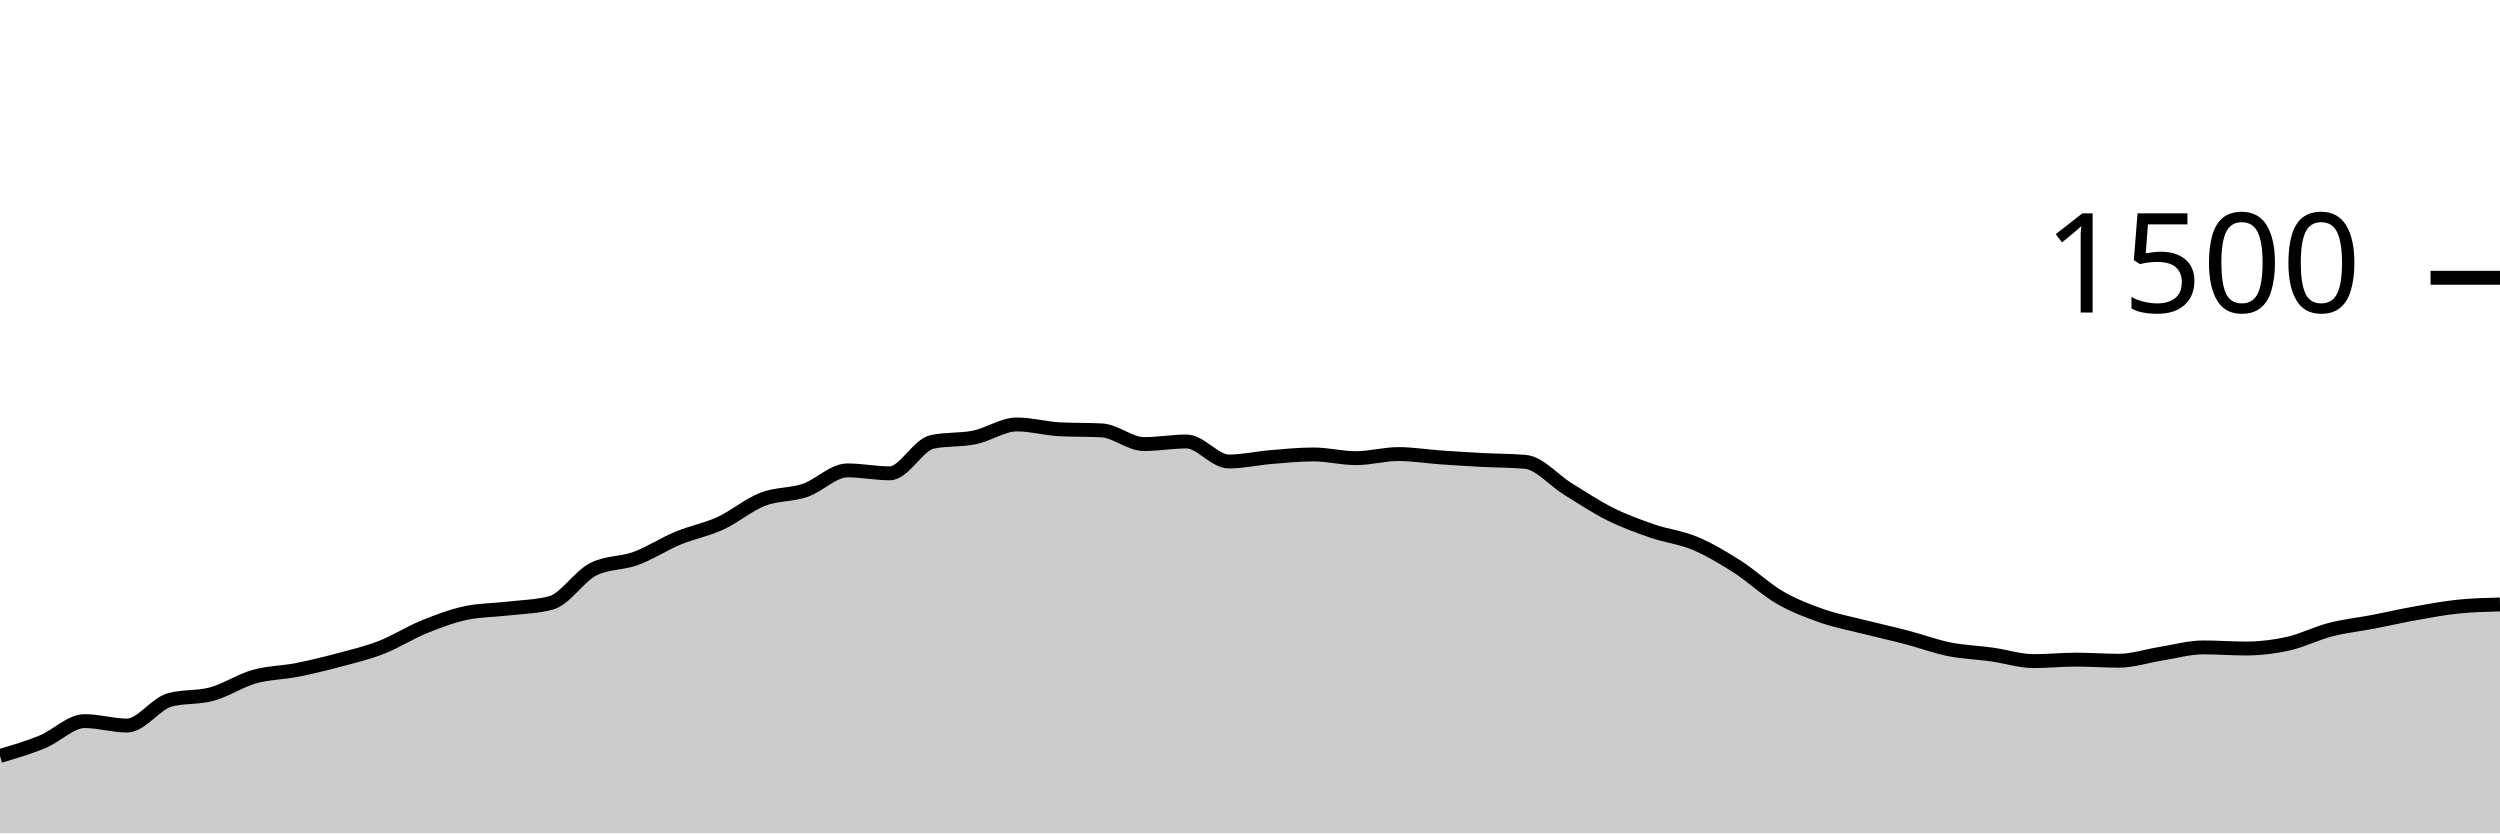
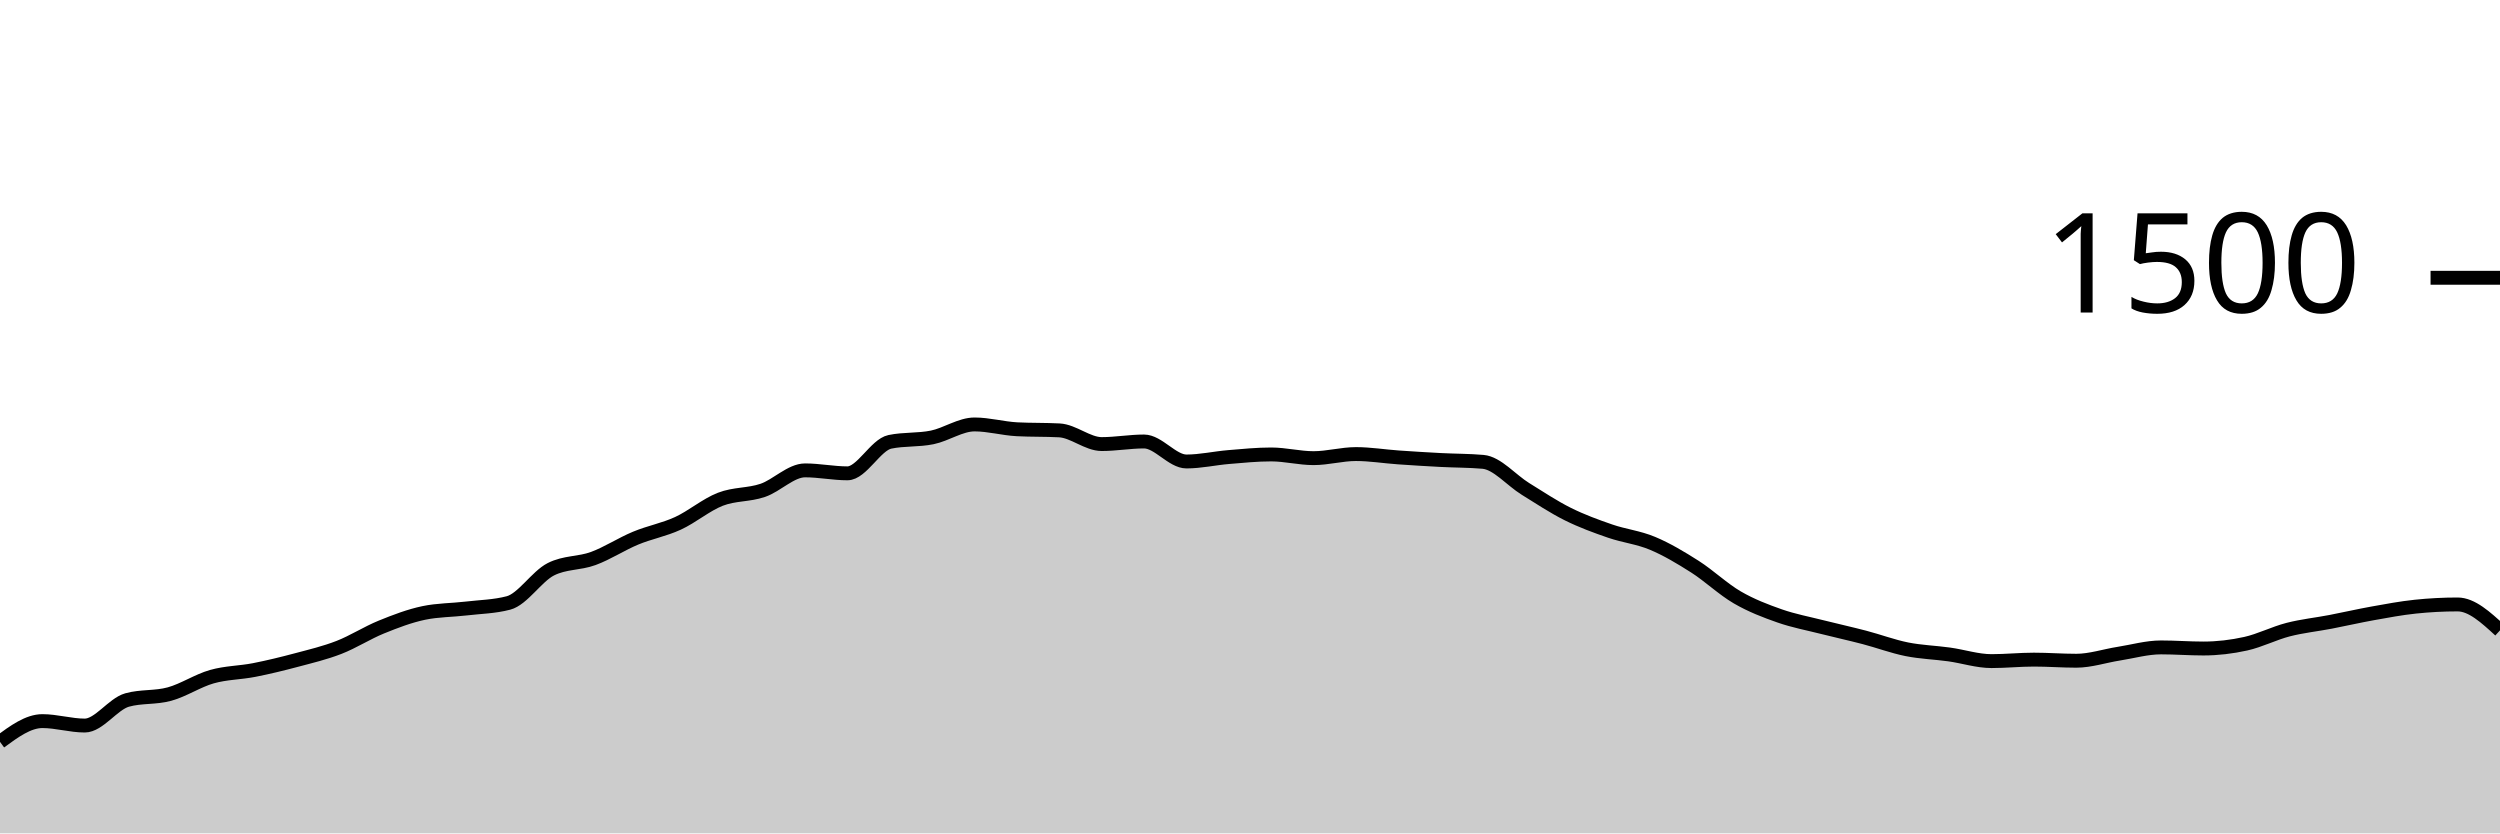
<svg xmlns="http://www.w3.org/2000/svg" viewBox="0 0 180 60">
  <g transform="translate(0,20)">
-     <path class="area" fill="rgba(0, 0, 0, 0.2)" d="M0,34.427C1.017,34.129,2.034,33.831,3.051,33.413C4.068,32.996,5.085,31.92,6.102,31.92C7.119,31.92,8.136,32.24,9.153,32.24C10.169,32.24,11.186,30.684,12.203,30.4C13.22,30.116,14.237,30.253,15.254,29.973C16.271,29.693,17.288,29.009,18.305,28.72C19.322,28.431,20.339,28.44,21.356,28.24C22.373,28.04,23.39,27.791,24.407,27.52C25.424,27.249,26.441,27.009,27.458,26.613C28.475,26.218,29.492,25.56,30.508,25.147C31.525,24.733,32.542,24.347,33.559,24.133C34.576,23.92,35.593,23.933,36.61,23.813C37.627,23.693,38.644,23.68,39.661,23.413C40.678,23.147,41.695,21.502,42.712,20.987C43.729,20.471,44.746,20.587,45.763,20.213C46.78,19.84,47.797,19.169,48.814,18.747C49.831,18.324,50.847,18.147,51.864,17.68C52.881,17.213,53.898,16.342,54.915,15.947C55.932,15.551,56.949,15.653,57.966,15.307C58.983,14.96,60,13.867,61.017,13.867C62.034,13.867,63.051,14.08,64.068,14.08C65.085,14.08,66.102,12.027,67.119,11.813C68.136,11.6,69.153,11.702,70.169,11.493C71.186,11.284,72.203,10.56,73.22,10.56C74.237,10.56,75.254,10.853,76.271,10.907C77.288,10.96,78.305,10.933,79.322,10.987C80.339,11.04,81.356,11.973,82.373,11.973C83.39,11.973,84.407,11.787,85.424,11.787C86.441,11.787,87.458,13.227,88.475,13.227C89.492,13.227,90.508,12.991,91.525,12.907C92.542,12.822,93.559,12.72,94.576,12.72C95.593,12.72,96.61,12.987,97.627,12.987C98.644,12.987,99.661,12.693,100.678,12.693C101.695,12.693,102.712,12.862,103.729,12.933C104.746,13.004,105.763,13.067,106.78,13.12C107.797,13.173,108.814,13.164,109.831,13.253C110.847,13.342,111.864,14.573,112.881,15.2C113.898,15.827,114.915,16.507,115.932,17.013C116.949,17.52,117.966,17.889,118.983,18.24C120,18.591,121.017,18.693,122.034,19.12C123.051,19.547,124.068,20.151,125.085,20.8C126.102,21.449,127.119,22.422,128.136,23.013C129.153,23.604,130.169,23.991,131.186,24.347C132.203,24.702,133.22,24.889,134.237,25.147C135.254,25.404,136.271,25.627,137.288,25.893C138.305,26.16,139.322,26.542,140.339,26.747C141.356,26.951,142.373,26.978,143.39,27.12C144.407,27.262,145.424,27.6,146.441,27.6C147.458,27.6,148.475,27.493,149.492,27.493C150.508,27.493,151.525,27.573,152.542,27.573C153.559,27.573,154.576,27.227,155.593,27.067C156.61,26.907,157.627,26.613,158.644,26.613C159.661,26.613,160.678,26.693,161.695,26.693C162.712,26.693,163.729,26.573,164.746,26.347C165.763,26.12,166.78,25.596,167.797,25.333C168.814,25.071,169.831,24.969,170.847,24.773C171.864,24.578,172.881,24.342,173.898,24.16C174.915,23.978,175.932,23.787,176.949,23.68C177.966,23.573,178.983,23.547,180,23.52L180,40C178.983,40,177.966,40,176.949,40C175.932,40,174.915,40,173.898,40C172.881,40,171.864,40,170.847,40C169.831,40,168.814,40,167.797,40C166.78,40,165.763,40,164.746,40C163.729,40,162.712,40,161.695,40C160.678,40,159.661,40,158.644,40C157.627,40,156.61,40,155.593,40C154.576,40,153.559,40,152.542,40C151.525,40,150.508,40,149.492,40C148.475,40,147.458,40,146.441,40C145.424,40,144.407,40,143.39,40C142.373,40,141.356,40,140.339,40C139.322,40,138.305,40,137.288,40C136.271,40,135.254,40,134.237,40C133.22,40,132.203,40,131.186,40C130.169,40,129.153,40,128.136,40C127.119,40,126.102,40,125.085,40C124.068,40,123.051,40,122.034,40C121.017,40,120,40,118.983,40C117.966,40,116.949,40,115.932,40C114.915,40,113.898,40,112.881,40C111.864,40,110.847,40,109.831,40C108.814,40,107.797,40,106.78,40C105.763,40,104.746,40,103.729,40C102.712,40,101.695,40,100.678,40C99.661,40,98.644,40,97.627,40C96.61,40,95.593,40,94.576,40C93.559,40,92.542,40,91.525,40C90.508,40,89.492,40,88.475,40C87.458,40,86.441,40,85.424,40C84.407,40,83.39,40,82.373,40C81.356,40,80.339,40,79.322,40C78.305,40,77.288,40,76.271,40C75.254,40,74.237,40,73.22,40C72.203,40,71.186,40,70.169,40C69.153,40,68.136,40,67.119,40C66.102,40,65.085,40,64.068,40C63.051,40,62.034,40,61.017,40C60,40,58.983,40,57.966,40C56.949,40,55.932,40,54.915,40C53.898,40,52.881,40,51.864,40C50.847,40,49.831,40,48.814,40C47.797,40,46.78,40,45.763,40C44.746,40,43.729,40,42.712,40C41.695,40,40.678,40,39.661,40C38.644,40,37.627,40,36.61,40C35.593,40,34.576,40,33.559,40C32.542,40,31.525,40,30.508,40C29.492,40,28.475,40,27.458,40C26.441,40,25.424,40,24.407,40C23.39,40,22.373,40,21.356,40C20.339,40,19.322,40,18.305,40C17.288,40,16.271,40,15.254,40C14.237,40,13.22,40,12.203,40C11.186,40,10.169,40,9.153,40C8.136,40,7.119,40,6.102,40C5.085,40,4.068,40,3.051,40C2.034,40,1.017,40,0,40Z" />
-     <path class="line" stroke="black" fill="none" d="M0,34.427C1.017,34.129,2.034,33.831,3.051,33.413C4.068,32.996,5.085,31.92,6.102,31.92C7.119,31.92,8.136,32.24,9.153,32.24C10.169,32.24,11.186,30.684,12.203,30.4C13.22,30.116,14.237,30.253,15.254,29.973C16.271,29.693,17.288,29.009,18.305,28.72C19.322,28.431,20.339,28.44,21.356,28.24C22.373,28.04,23.39,27.791,24.407,27.52C25.424,27.249,26.441,27.009,27.458,26.613C28.475,26.218,29.492,25.56,30.508,25.147C31.525,24.733,32.542,24.347,33.559,24.133C34.576,23.92,35.593,23.933,36.61,23.813C37.627,23.693,38.644,23.68,39.661,23.413C40.678,23.147,41.695,21.502,42.712,20.987C43.729,20.471,44.746,20.587,45.763,20.213C46.78,19.84,47.797,19.169,48.814,18.747C49.831,18.324,50.847,18.147,51.864,17.68C52.881,17.213,53.898,16.342,54.915,15.947C55.932,15.551,56.949,15.653,57.966,15.307C58.983,14.96,60,13.867,61.017,13.867C62.034,13.867,63.051,14.08,64.068,14.08C65.085,14.08,66.102,12.027,67.119,11.813C68.136,11.6,69.153,11.702,70.169,11.493C71.186,11.284,72.203,10.56,73.22,10.56C74.237,10.56,75.254,10.853,76.271,10.907C77.288,10.96,78.305,10.933,79.322,10.987C80.339,11.04,81.356,11.973,82.373,11.973C83.39,11.973,84.407,11.787,85.424,11.787C86.441,11.787,87.458,13.227,88.475,13.227C89.492,13.227,90.508,12.991,91.525,12.907C92.542,12.822,93.559,12.72,94.576,12.72C95.593,12.72,96.61,12.987,97.627,12.987C98.644,12.987,99.661,12.693,100.678,12.693C101.695,12.693,102.712,12.862,103.729,12.933C104.746,13.004,105.763,13.067,106.78,13.12C107.797,13.173,108.814,13.164,109.831,13.253C110.847,13.342,111.864,14.573,112.881,15.2C113.898,15.827,114.915,16.507,115.932,17.013C116.949,17.52,117.966,17.889,118.983,18.24C120,18.591,121.017,18.693,122.034,19.12C123.051,19.547,124.068,20.151,125.085,20.8C126.102,21.449,127.119,22.422,128.136,23.013C129.153,23.604,130.169,23.991,131.186,24.347C132.203,24.702,133.22,24.889,134.237,25.147C135.254,25.404,136.271,25.627,137.288,25.893C138.305,26.16,139.322,26.542,140.339,26.747C141.356,26.951,142.373,26.978,143.39,27.12C144.407,27.262,145.424,27.6,146.441,27.6C147.458,27.6,148.475,27.493,149.492,27.493C150.508,27.493,151.525,27.573,152.542,27.573C153.559,27.573,154.576,27.227,155.593,27.067C156.61,26.907,157.627,26.613,158.644,26.613C159.661,26.613,160.678,26.693,161.695,26.693C162.712,26.693,163.729,26.573,164.746,26.347C165.763,26.12,166.78,25.596,167.797,25.333C168.814,25.071,169.831,24.969,170.847,24.773C171.864,24.578,172.881,24.342,173.898,24.16C174.915,23.978,175.932,23.787,176.949,23.68C177.966,23.573,178.983,23.547,180,23.52" />
+     <path class="area" fill="rgba(0, 0, 0, 0.2)" d="M0,33.413C1.017,32.667,2.034,31.92,3.051,31.92C4.068,31.92,5.085,32.24,6.102,32.24C7.119,32.24,8.136,30.684,9.153,30.4C10.169,30.116,11.186,30.253,12.203,29.973C13.22,29.693,14.237,29.009,15.254,28.72C16.271,28.431,17.288,28.44,18.305,28.24C19.322,28.04,20.339,27.791,21.356,27.52C22.373,27.249,23.39,27.009,24.407,26.613C25.424,26.218,26.441,25.56,27.458,25.147C28.475,24.733,29.492,24.347,30.508,24.133C31.525,23.92,32.542,23.933,33.559,23.813C34.576,23.693,35.593,23.68,36.61,23.413C37.627,23.147,38.644,21.502,39.661,20.987C40.678,20.471,41.695,20.587,42.712,20.213C43.729,19.84,44.746,19.169,45.763,18.747C46.78,18.324,47.797,18.147,48.814,17.68C49.831,17.213,50.847,16.342,51.864,15.947C52.881,15.551,53.898,15.653,54.915,15.307C55.932,14.96,56.949,13.867,57.966,13.867C58.983,13.867,60,14.08,61.017,14.08C62.034,14.08,63.051,12.027,64.068,11.813C65.085,11.6,66.102,11.702,67.119,11.493C68.136,11.284,69.153,10.56,70.169,10.56C71.186,10.56,72.203,10.853,73.22,10.907C74.237,10.96,75.254,10.933,76.271,10.987C77.288,11.04,78.305,11.973,79.322,11.973C80.339,11.973,81.356,11.787,82.373,11.787C83.39,11.787,84.407,13.227,85.424,13.227C86.441,13.227,87.458,12.991,88.475,12.907C89.492,12.822,90.508,12.72,91.525,12.72C92.542,12.72,93.559,12.987,94.576,12.987C95.593,12.987,96.61,12.693,97.627,12.693C98.644,12.693,99.661,12.862,100.678,12.933C101.695,13.004,102.712,13.067,103.729,13.12C104.746,13.173,105.763,13.164,106.78,13.253C107.797,13.342,108.814,14.573,109.831,15.2C110.847,15.827,111.864,16.507,112.881,17.013C113.898,17.52,114.915,17.889,115.932,18.24C116.949,18.591,117.966,18.693,118.983,19.12C120,19.547,121.017,20.151,122.034,20.8C123.051,21.449,124.068,22.422,125.085,23.013C126.102,23.604,127.119,23.991,128.136,24.347C129.153,24.702,130.169,24.889,131.186,25.147C132.203,25.404,133.22,25.627,134.237,25.893C135.254,26.16,136.271,26.542,137.288,26.747C138.305,26.951,139.322,26.978,140.339,27.12C141.356,27.262,142.373,27.6,143.39,27.6C144.407,27.6,145.424,27.493,146.441,27.493C147.458,27.493,148.475,27.573,149.492,27.573C150.508,27.573,151.525,27.227,152.542,27.067C153.559,26.907,154.576,26.613,155.593,26.613C156.61,26.613,157.627,26.693,158.644,26.693C159.661,26.693,160.678,26.573,161.695,26.347C162.712,26.12,163.729,25.596,164.746,25.333C165.763,25.071,166.78,24.969,167.797,24.773C168.814,24.578,169.831,24.342,170.847,24.16C171.864,23.978,172.881,23.787,173.898,23.68C174.915,23.573,175.932,23.52,176.949,23.52C177.966,23.52,178.983,24.453,180,25.387L180,40C178.983,40,177.966,40,176.949,40C175.932,40,174.915,40,173.898,40C172.881,40,171.864,40,170.847,40C169.831,40,168.814,40,167.797,40C166.78,40,165.763,40,164.746,40C163.729,40,162.712,40,161.695,40C160.678,40,159.661,40,158.644,40C157.627,40,156.61,40,155.593,40C154.576,40,153.559,40,152.542,40C151.525,40,150.508,40,149.492,40C148.475,40,147.458,40,146.441,40C145.424,40,144.407,40,143.39,40C142.373,40,141.356,40,140.339,40C139.322,40,138.305,40,137.288,40C136.271,40,135.254,40,134.237,40C133.22,40,132.203,40,131.186,40C130.169,40,129.153,40,128.136,40C127.119,40,126.102,40,125.085,40C124.068,40,123.051,40,122.034,40C121.017,40,120,40,118.983,40C117.966,40,116.949,40,115.932,40C114.915,40,113.898,40,112.881,40C111.864,40,110.847,40,109.831,40C108.814,40,107.797,40,106.78,40C105.763,40,104.746,40,103.729,40C102.712,40,101.695,40,100.678,40C99.661,40,98.644,40,97.627,40C96.61,40,95.593,40,94.576,40C93.559,40,92.542,40,91.525,40C90.508,40,89.492,40,88.475,40C87.458,40,86.441,40,85.424,40C84.407,40,83.39,40,82.373,40C81.356,40,80.339,40,79.322,40C78.305,40,77.288,40,76.271,40C75.254,40,74.237,40,73.22,40C72.203,40,71.186,40,70.169,40C69.153,40,68.136,40,67.119,40C66.102,40,65.085,40,64.068,40C63.051,40,62.034,40,61.017,40C60,40,58.983,40,57.966,40C56.949,40,55.932,40,54.915,40C53.898,40,52.881,40,51.864,40C50.847,40,49.831,40,48.814,40C47.797,40,46.78,40,45.763,40C44.746,40,43.729,40,42.712,40C41.695,40,40.678,40,39.661,40C38.644,40,37.627,40,36.61,40C35.593,40,34.576,40,33.559,40C32.542,40,31.525,40,30.508,40C29.492,40,28.475,40,27.458,40C26.441,40,25.424,40,24.407,40C23.39,40,22.373,40,21.356,40C20.339,40,19.322,40,18.305,40C17.288,40,16.271,40,15.254,40C14.237,40,13.22,40,12.203,40C11.186,40,10.169,40,9.153,40C8.136,40,7.119,40,6.102,40C5.085,40,4.068,40,3.051,40C2.034,40,1.017,40,0,40Z" />
+     <path class="line" stroke="black" fill="none" d="M0,33.413C1.017,32.667,2.034,31.92,3.051,31.92C4.068,31.92,5.085,32.24,6.102,32.24C7.119,32.24,8.136,30.684,9.153,30.4C10.169,30.116,11.186,30.253,12.203,29.973C13.22,29.693,14.237,29.009,15.254,28.72C16.271,28.431,17.288,28.44,18.305,28.24C19.322,28.04,20.339,27.791,21.356,27.52C22.373,27.249,23.39,27.009,24.407,26.613C25.424,26.218,26.441,25.56,27.458,25.147C28.475,24.733,29.492,24.347,30.508,24.133C31.525,23.92,32.542,23.933,33.559,23.813C34.576,23.693,35.593,23.68,36.61,23.413C37.627,23.147,38.644,21.502,39.661,20.987C40.678,20.471,41.695,20.587,42.712,20.213C43.729,19.84,44.746,19.169,45.763,18.747C46.78,18.324,47.797,18.147,48.814,17.68C49.831,17.213,50.847,16.342,51.864,15.947C52.881,15.551,53.898,15.653,54.915,15.307C55.932,14.96,56.949,13.867,57.966,13.867C58.983,13.867,60,14.08,61.017,14.08C62.034,14.08,63.051,12.027,64.068,11.813C65.085,11.6,66.102,11.702,67.119,11.493C68.136,11.284,69.153,10.56,70.169,10.56C71.186,10.56,72.203,10.853,73.22,10.907C74.237,10.96,75.254,10.933,76.271,10.987C77.288,11.04,78.305,11.973,79.322,11.973C80.339,11.973,81.356,11.787,82.373,11.787C83.39,11.787,84.407,13.227,85.424,13.227C86.441,13.227,87.458,12.991,88.475,12.907C89.492,12.822,90.508,12.72,91.525,12.72C92.542,12.72,93.559,12.987,94.576,12.987C95.593,12.987,96.61,12.693,97.627,12.693C98.644,12.693,99.661,12.862,100.678,12.933C101.695,13.004,102.712,13.067,103.729,13.12C104.746,13.173,105.763,13.164,106.78,13.253C107.797,13.342,108.814,14.573,109.831,15.2C110.847,15.827,111.864,16.507,112.881,17.013C113.898,17.52,114.915,17.889,115.932,18.24C116.949,18.591,117.966,18.693,118.983,19.12C120,19.547,121.017,20.151,122.034,20.8C123.051,21.449,124.068,22.422,125.085,23.013C126.102,23.604,127.119,23.991,128.136,24.347C129.153,24.702,130.169,24.889,131.186,25.147C132.203,25.404,133.22,25.627,134.237,25.893C135.254,26.16,136.271,26.542,137.288,26.747C138.305,26.951,139.322,26.978,140.339,27.12C141.356,27.262,142.373,27.6,143.39,27.6C144.407,27.6,145.424,27.493,146.441,27.493C147.458,27.493,148.475,27.573,149.492,27.573C150.508,27.573,151.525,27.227,152.542,27.067C153.559,26.907,154.576,26.613,155.593,26.613C156.61,26.613,157.627,26.693,158.644,26.693C159.661,26.693,160.678,26.573,161.695,26.347C162.712,26.12,163.729,25.596,164.746,25.333C165.763,25.071,166.78,24.969,167.797,24.773C168.814,24.578,169.831,24.342,170.847,24.16C171.864,23.978,172.881,23.787,173.898,23.68C174.915,23.573,175.932,23.52,176.949,23.52C177.966,23.52,178.983,24.453,180,25.387" />
    <path class="axis-ceiling" stroke-width="1" stroke="black" fill="none" d="M175,0L180,0" />
    <text class="axis-ceiling-label" font-family="sans-serif" text-anchor="end" font-size="10px" x="170" y="2.5">1500</text>
  </g>
</svg>
